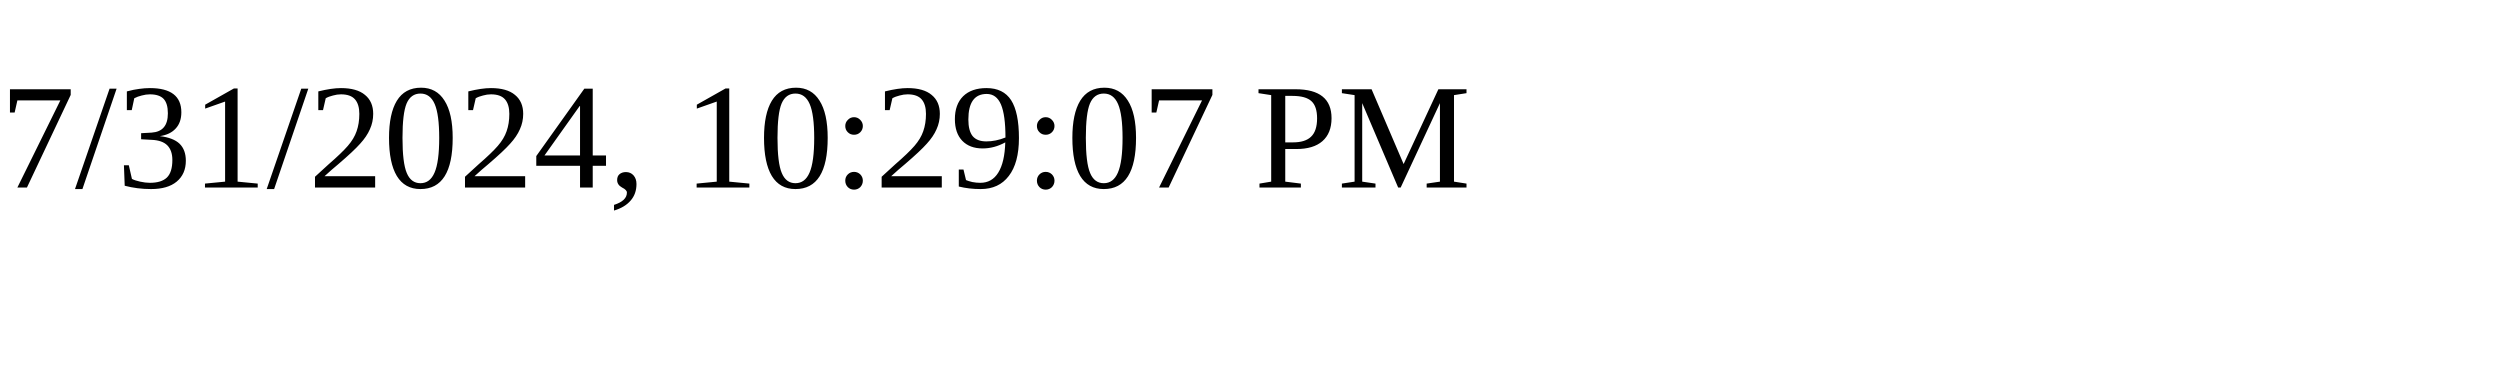
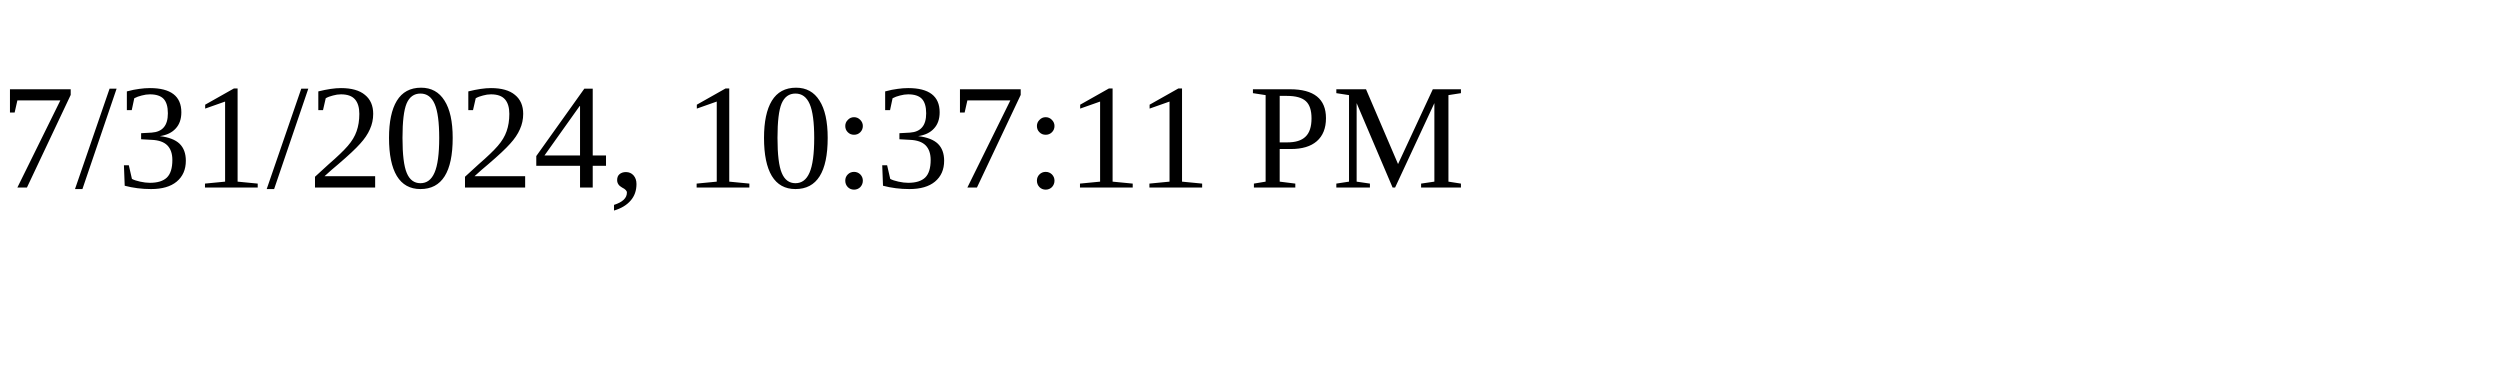
<svg xmlns="http://www.w3.org/2000/svg" height="30" width="200">
-   <text x="0" y="15">7/31/2024, 10:29:07 PM</text>
+   <text x="0" y="15">7/31/2024, 10:37:11 PM</text>
</svg>
